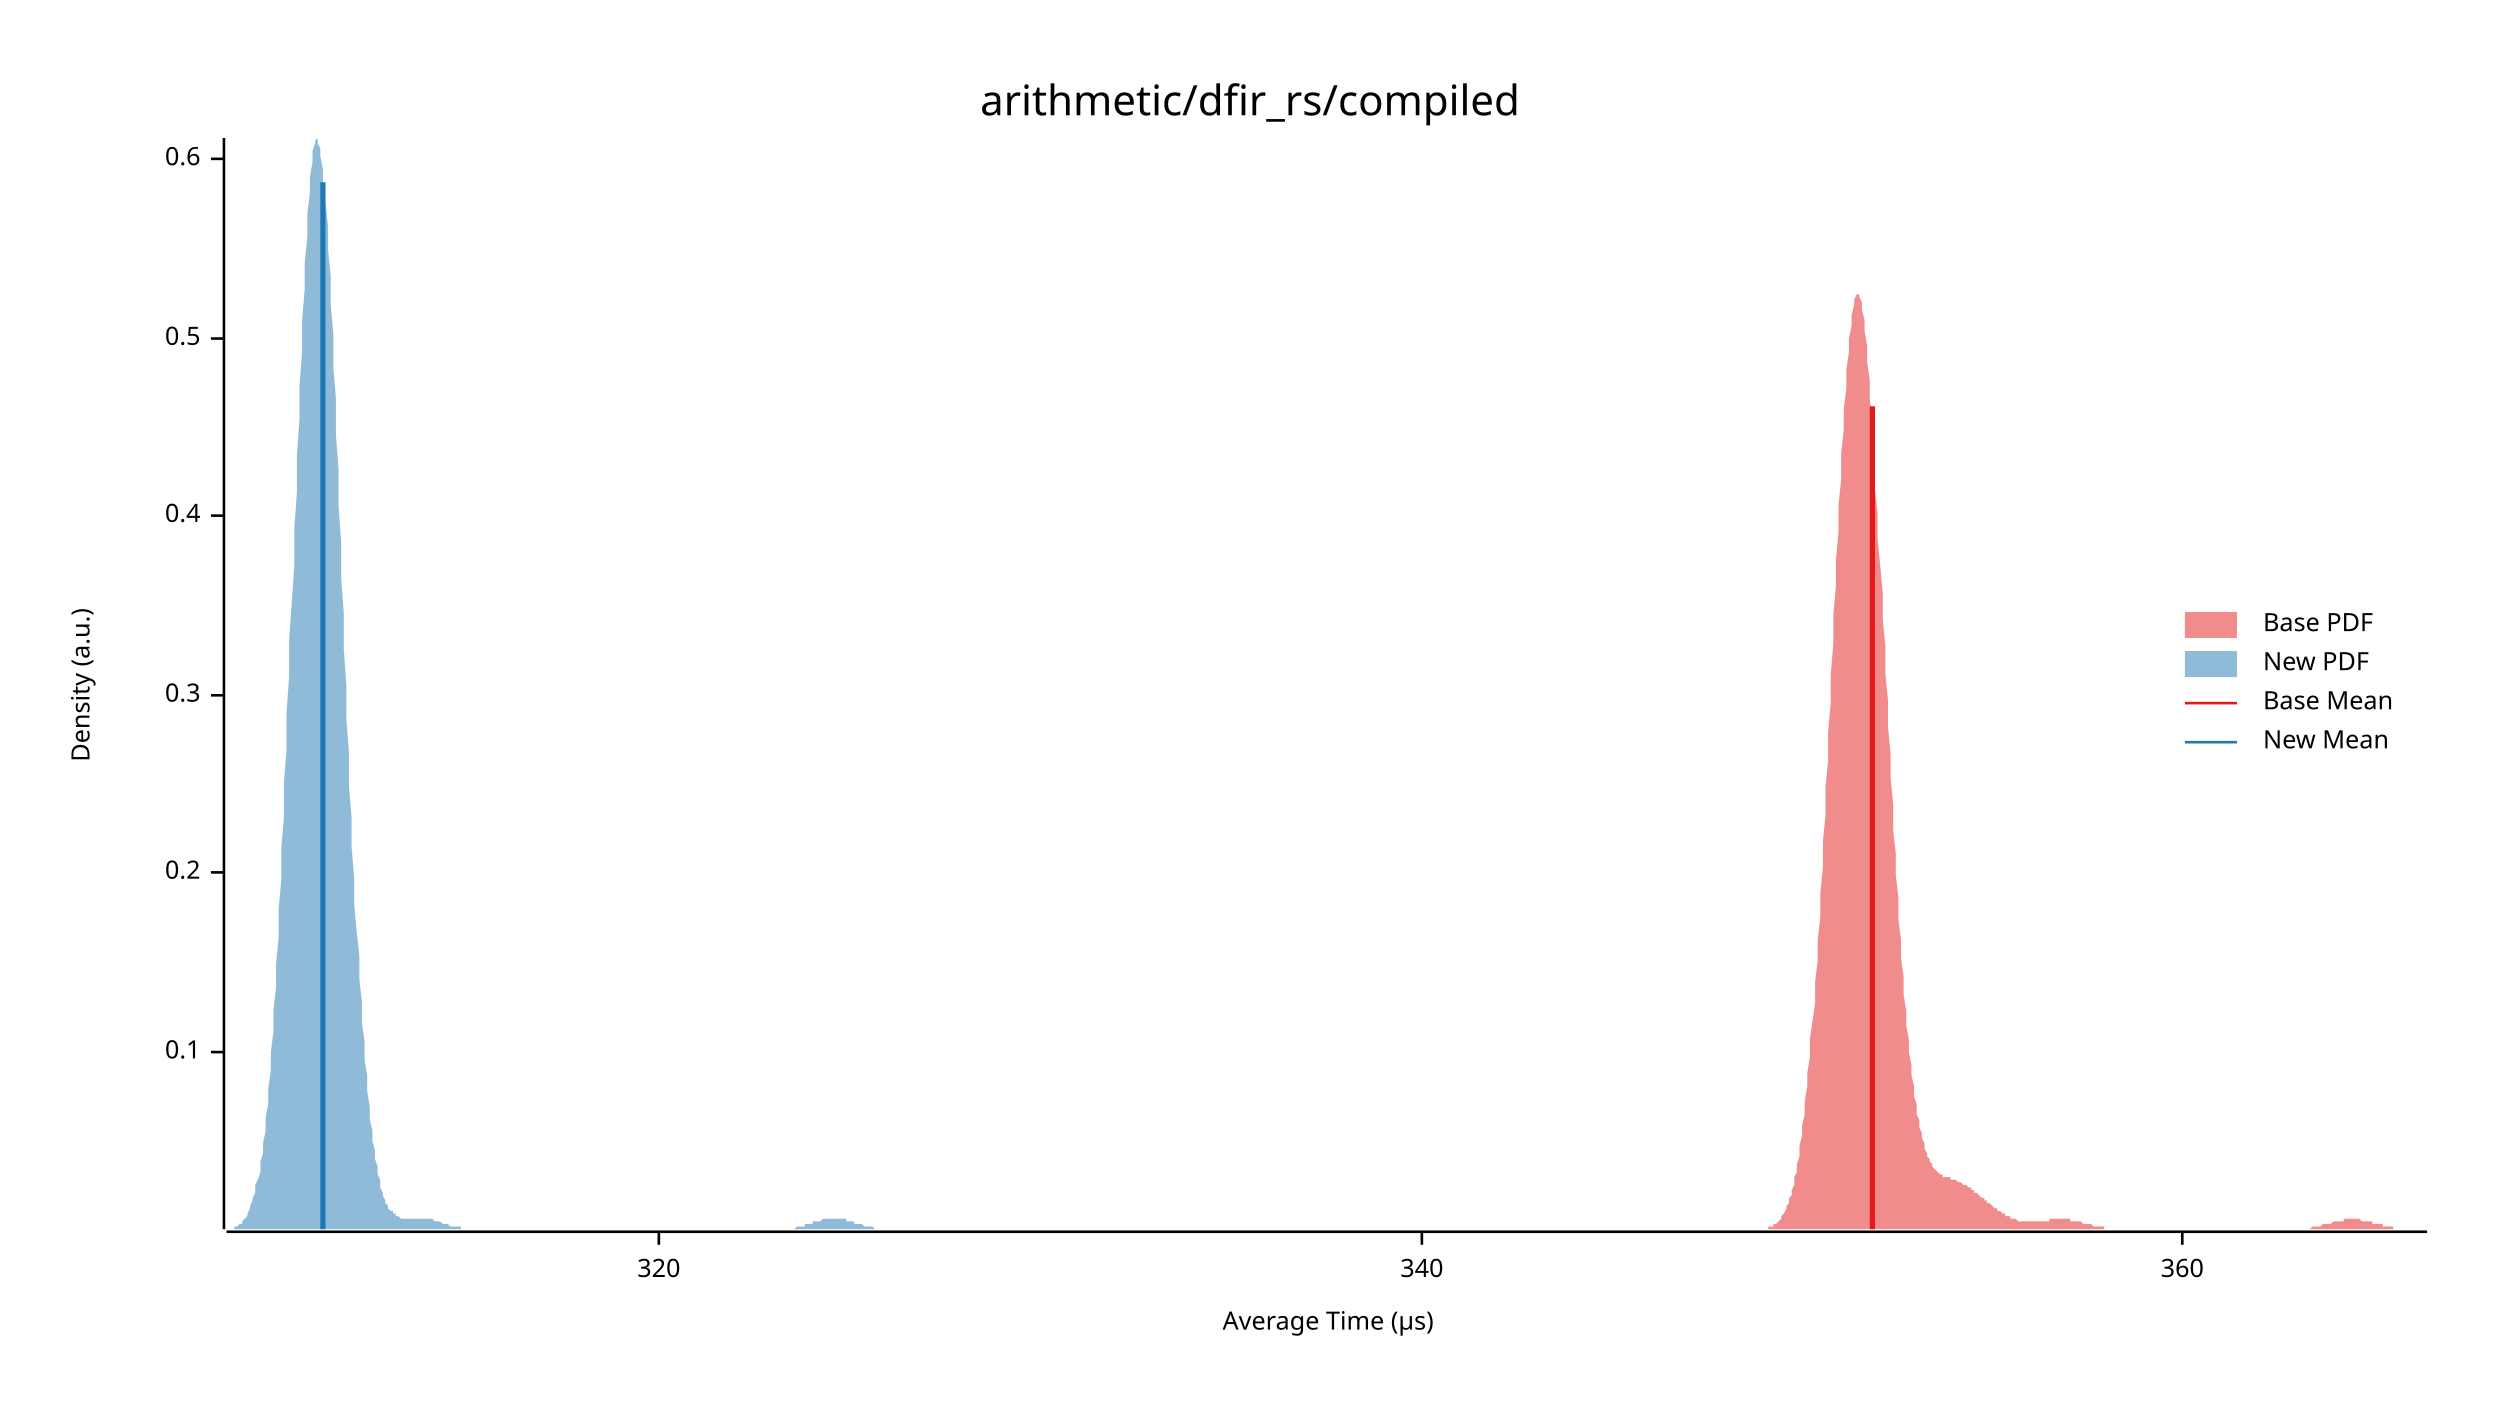
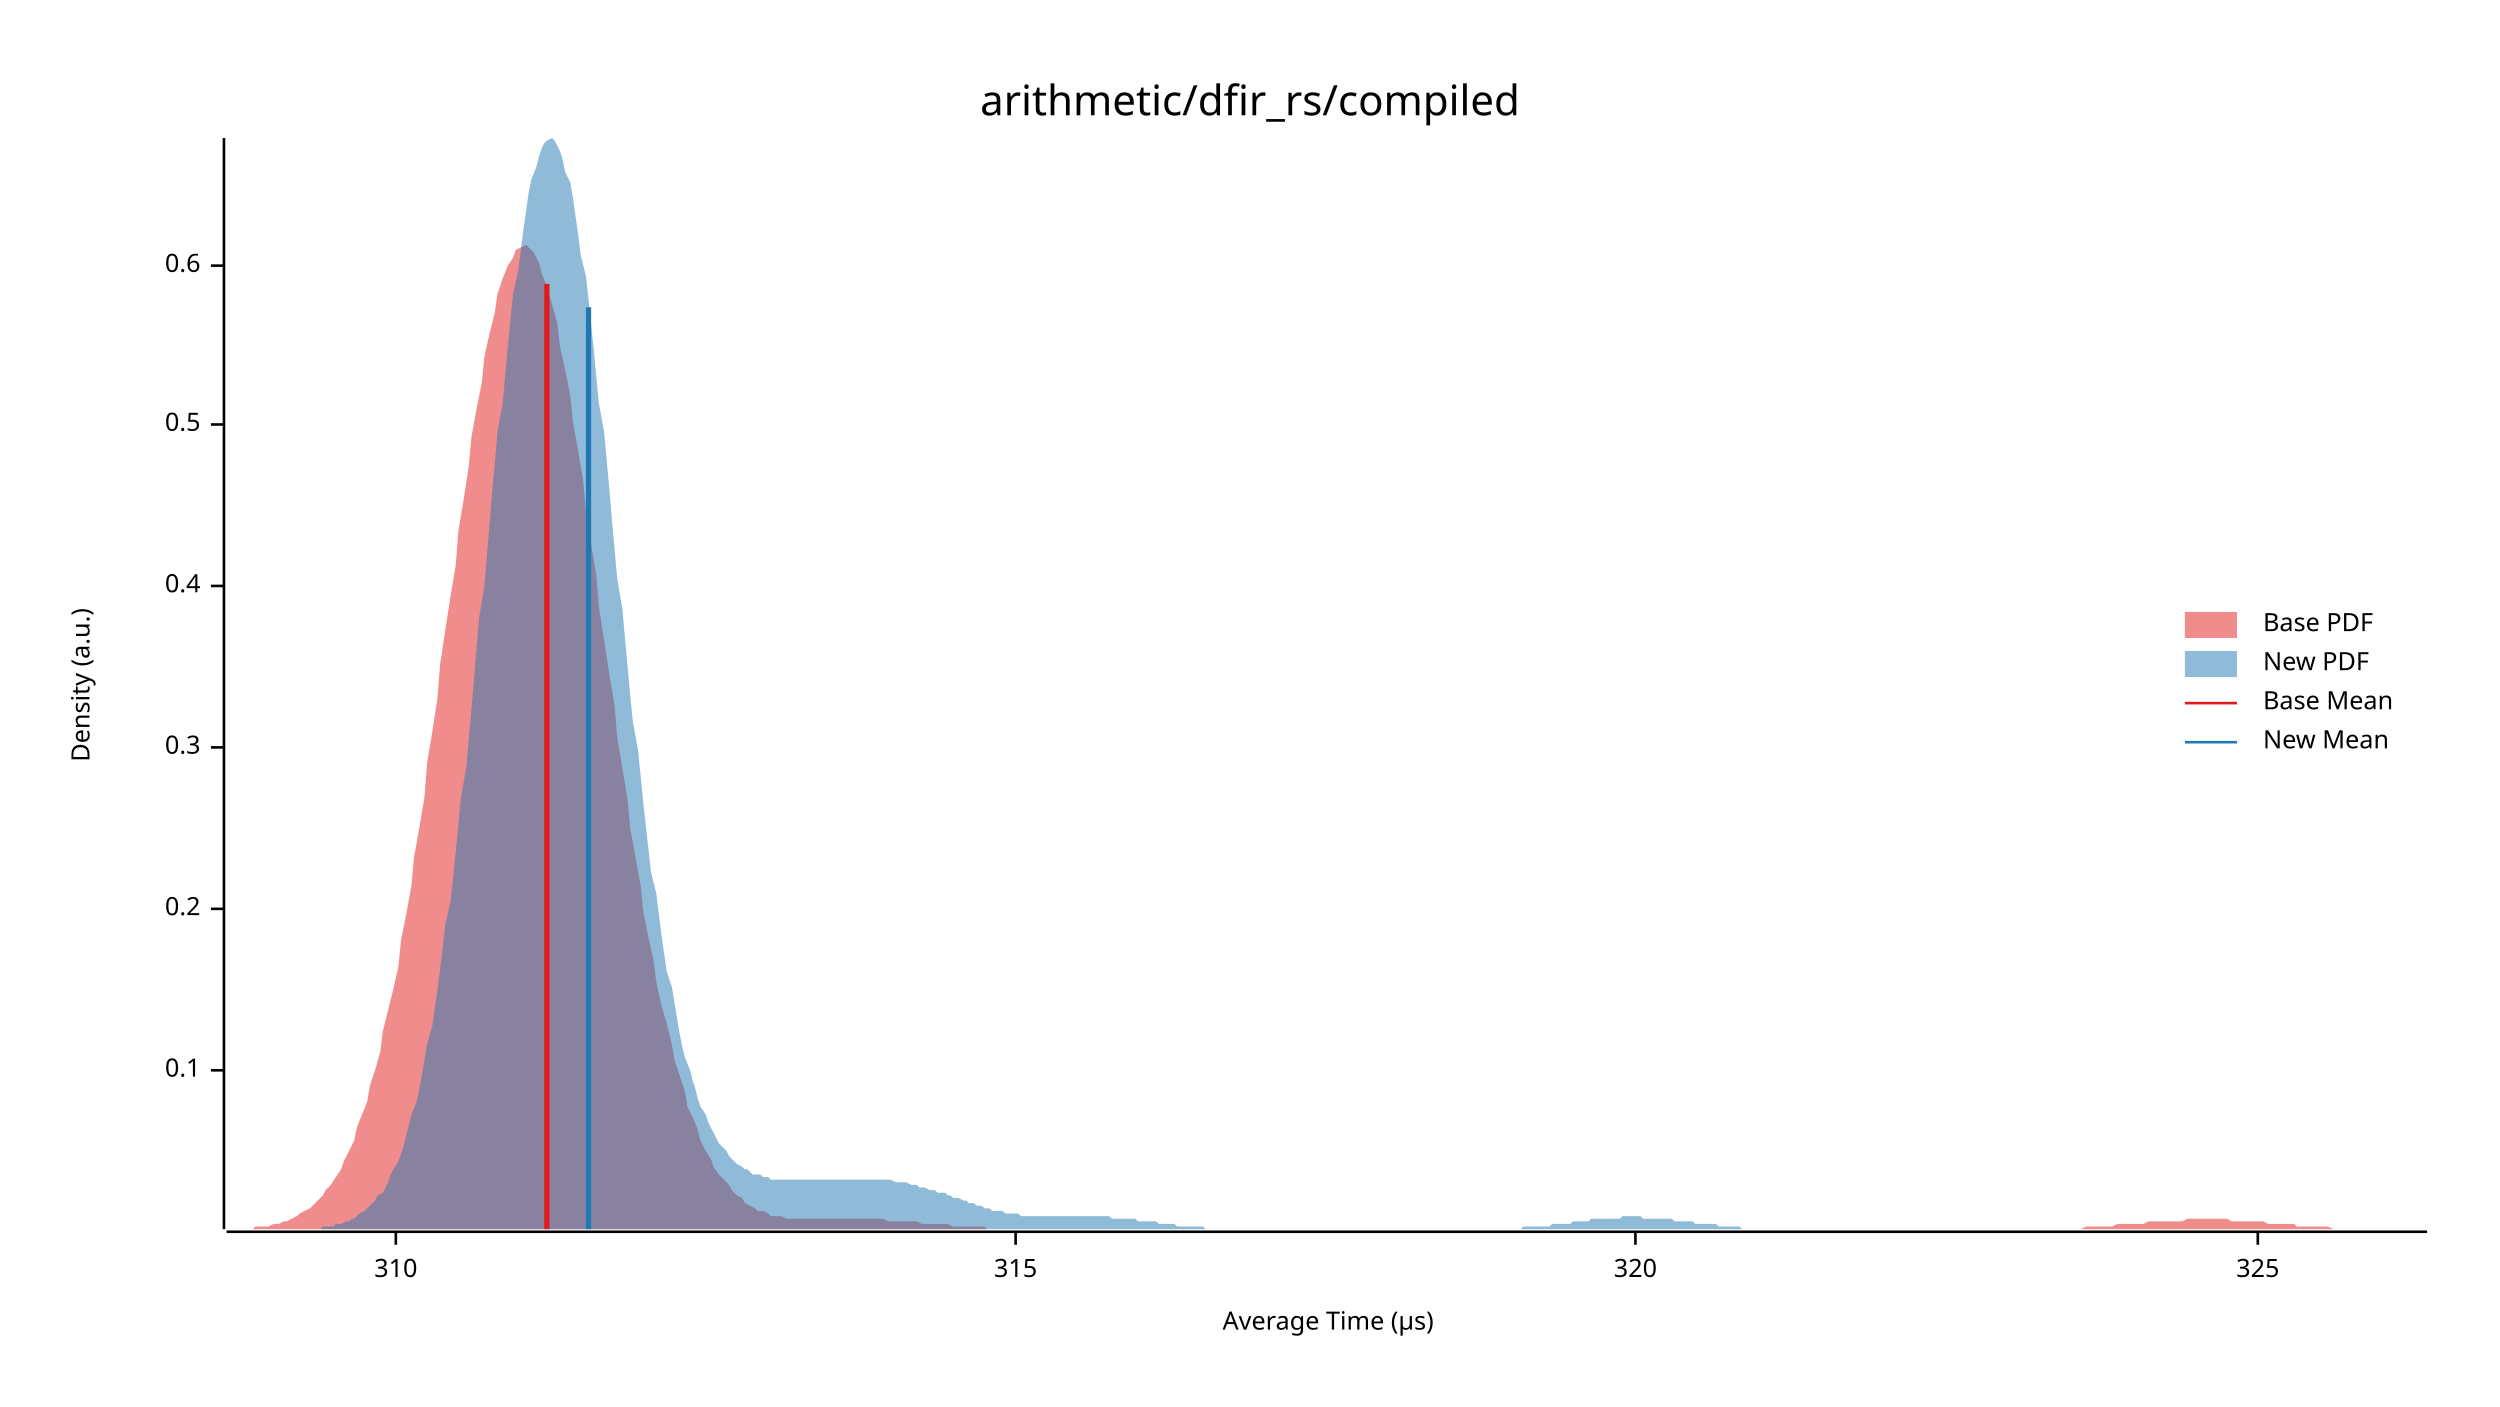
<svg xmlns="http://www.w3.org/2000/svg" width="960" height="540" viewBox="0 0 960 540">
  <text x="480" y="32" dy="0.76em" text-anchor="middle" font-family="sans-serif" font-size="16.129" opacity="1" fill="#000000">
arithmetic/dfir_rs/compiled
</text>
  <text x="27" y="263" dy="0.76em" text-anchor="middle" font-family="sans-serif" font-size="9.677" opacity="1" fill="#000000" transform="rotate(270, 27, 263)">
Density (a.u.)
</text>
  <text x="510" y="513" dy="-0.5ex" text-anchor="middle" font-family="sans-serif" font-size="9.677" opacity="1" fill="#000000">
Average Time (µs)
</text>
  <polyline fill="none" opacity="1" stroke="#000000" stroke-width="1" points="86,53 86,472 " />
-   <text x="77" y="404" dy="0.5ex" text-anchor="end" font-family="sans-serif" font-size="9.677" opacity="1" fill="#000000">
+   <text x="77" y="411" dy="0.5ex" text-anchor="end" font-family="sans-serif" font-size="9.677" opacity="1" fill="#000000">
0.1
</text>
-   <polyline fill="none" opacity="1" stroke="#000000" stroke-width="1" points="81,404 86,404 " />
-   <text x="77" y="335" dy="0.5ex" text-anchor="end" font-family="sans-serif" font-size="9.677" opacity="1" fill="#000000">
+   <polyline fill="none" opacity="1" stroke="#000000" stroke-width="1" points="81,411 86,411 " />
+   <text x="77" y="349" dy="0.5ex" text-anchor="end" font-family="sans-serif" font-size="9.677" opacity="1" fill="#000000">
0.2
</text>
-   <polyline fill="none" opacity="1" stroke="#000000" stroke-width="1" points="81,335 86,335 " />
-   <text x="77" y="267" dy="0.5ex" text-anchor="end" font-family="sans-serif" font-size="9.677" opacity="1" fill="#000000">
+   <polyline fill="none" opacity="1" stroke="#000000" stroke-width="1" points="81,349 86,349 " />
+   <text x="77" y="287" dy="0.5ex" text-anchor="end" font-family="sans-serif" font-size="9.677" opacity="1" fill="#000000">
0.3
</text>
-   <polyline fill="none" opacity="1" stroke="#000000" stroke-width="1" points="81,267 86,267 " />
-   <text x="77" y="198" dy="0.5ex" text-anchor="end" font-family="sans-serif" font-size="9.677" opacity="1" fill="#000000">
+   <polyline fill="none" opacity="1" stroke="#000000" stroke-width="1" points="81,287 86,287 " />
+   <text x="77" y="225" dy="0.5ex" text-anchor="end" font-family="sans-serif" font-size="9.677" opacity="1" fill="#000000">
0.4
</text>
-   <polyline fill="none" opacity="1" stroke="#000000" stroke-width="1" points="81,198 86,198 " />
-   <text x="77" y="130" dy="0.5ex" text-anchor="end" font-family="sans-serif" font-size="9.677" opacity="1" fill="#000000">
+   <polyline fill="none" opacity="1" stroke="#000000" stroke-width="1" points="81,225 86,225 " />
+   <text x="77" y="163" dy="0.5ex" text-anchor="end" font-family="sans-serif" font-size="9.677" opacity="1" fill="#000000">
0.5
</text>
-   <polyline fill="none" opacity="1" stroke="#000000" stroke-width="1" points="81,130 86,130 " />
-   <text x="77" y="61" dy="0.5ex" text-anchor="end" font-family="sans-serif" font-size="9.677" opacity="1" fill="#000000">
+   <polyline fill="none" opacity="1" stroke="#000000" stroke-width="1" points="81,163 86,163 " />
+   <text x="77" y="102" dy="0.5ex" text-anchor="end" font-family="sans-serif" font-size="9.677" opacity="1" fill="#000000">
0.6
</text>
-   <polyline fill="none" opacity="1" stroke="#000000" stroke-width="1" points="81,61 86,61 " />
+   <polyline fill="none" opacity="1" stroke="#000000" stroke-width="1" points="81,102 86,102 " />
  <polyline fill="none" opacity="1" stroke="#000000" stroke-width="1" points="87,473 932,473 " />
-   <text x="253" y="483" dy="0.76em" text-anchor="middle" font-family="sans-serif" font-size="9.677" opacity="1" fill="#000000">
+   <text x="152" y="483" dy="0.76em" text-anchor="middle" font-family="sans-serif" font-size="9.677" opacity="1" fill="#000000">
+ 310
+ </text>
+   <polyline fill="none" opacity="1" stroke="#000000" stroke-width="1" points="152,473 152,478 " />
+   <text x="390" y="483" dy="0.76em" text-anchor="middle" font-family="sans-serif" font-size="9.677" opacity="1" fill="#000000">
+ 315
+ </text>
+   <polyline fill="none" opacity="1" stroke="#000000" stroke-width="1" points="390,473 390,478 " />
+   <text x="628" y="483" dy="0.76em" text-anchor="middle" font-family="sans-serif" font-size="9.677" opacity="1" fill="#000000">
320
</text>
-   <polyline fill="none" opacity="1" stroke="#000000" stroke-width="1" points="253,473 253,478 " />
-   <text x="546" y="483" dy="0.76em" text-anchor="middle" font-family="sans-serif" font-size="9.677" opacity="1" fill="#000000">
- 340
+   <polyline fill="none" opacity="1" stroke="#000000" stroke-width="1" points="628,473 628,478 " />
+   <text x="867" y="483" dy="0.76em" text-anchor="middle" font-family="sans-serif" font-size="9.677" opacity="1" fill="#000000">
+ 325
</text>
-   <polyline fill="none" opacity="1" stroke="#000000" stroke-width="1" points="546,473 546,478 " />
-   <text x="838" y="483" dy="0.76em" text-anchor="middle" font-family="sans-serif" font-size="9.677" opacity="1" fill="#000000">
- 360
- </text>
-   <polyline fill="none" opacity="1" stroke="#000000" stroke-width="1" points="838,473 838,478 " />
-   <polygon opacity="0.5" fill="#E31A1C" points="677,472 678,472 678,472 679,472 679,471 680,471 680,471 681,471 681,470 682,470 682,470 683,469 683,469 684,468 684,467 685,466 685,466 686,464 686,463 687,462 687,460 688,459 688,457 689,455 689,452 690,450 690,447 691,444 691,440 692,436 692,432 693,428 693,423 694,417 694,412 695,406 695,399 696,392 697,385 697,377 698,369 698,361 699,352 699,343 700,333 700,323 701,313 701,302 702,292 702,281 703,270 703,259 704,247 704,236 705,225 705,215 706,204 706,194 707,184 707,174 708,165 708,157 709,149 709,142 710,135 710,130 711,125 711,121 712,117 712,115 713,113 713,113 714,113 714,114 715,116 715,119 716,123 716,127 717,133 717,139 718,146 718,153 719,161 719,169 720,178 720,188 721,197 721,207 722,217 723,228 723,238 724,248 724,259 725,269 725,279 726,290 726,299 727,309 727,319 728,328 728,336 729,345 729,353 730,361 730,368 731,375 731,382 732,388 732,394 733,399 733,404 734,409 734,413 735,417 735,421 736,424 736,428 737,430 737,433 738,435 738,437 739,439 739,441 740,443 740,444 741,445 741,446 742,447 742,448 743,449 743,449 744,450 744,450 745,451 745,451 746,451 746,452 747,452 747,452 748,452 749,452 749,453 750,453 750,453 751,453 751,453 752,454 752,454 753,454 753,454 754,455 754,455 755,455 755,455 756,456 756,456 757,456 757,457 758,457 758,458 759,458 759,458 760,459 760,459 761,460 761,460 762,460 762,461 763,461 763,462 764,462 764,462 765,463 765,463 766,464 766,464 767,464 767,465 768,465 768,465 769,466 769,466 770,466 770,467 771,467 771,467 772,467 772,468 773,468 773,468 774,468 774,468 775,469 776,469 776,469 777,469 777,469 778,469 778,469 779,469 779,469 780,469 780,469 781,469 781,469 782,469 782,469 783,469 783,469 784,469 784,469 785,469 785,469 786,469 786,469 787,469 787,468 788,468 788,468 789,468 789,468 790,468 790,468 791,468 791,468 792,468 792,468 793,468 793,468 794,468 794,468 795,468 795,469 796,469 796,469 797,469 797,469 798,469 798,469 799,469 799,469 800,470 800,470 801,470 802,470 802,470 803,470 803,470 804,471 804,471 805,471 805,471 806,471 806,471 807,471 807,471 808,471 808,472 809,472 809,472 810,472 810,472 811,472 811,472 812,472 812,472 813,472 813,472 814,472 814,472 815,472 815,472 816,472 816,472 817,472 817,472 818,472 818,472 819,472 819,472 820,472 820,472 821,472 821,472 822,472 822,472 823,472 823,472 824,472 824,472 825,472 825,472 826,472 826,472 827,472 828,472 828,472 829,472 829,472 830,472 830,472 831,472 831,472 832,472 832,472 833,472 833,472 834,472 834,472 835,472 835,472 836,472 836,472 837,472 837,472 838,472 838,472 839,472 839,472 840,472 840,472 841,472 841,472 842,472 842,472 843,472 843,472 844,472 844,472 845,472 845,472 846,472 846,472 847,472 847,472 848,472 848,472 849,472 849,472 850,472 850,472 851,472 851,472 852,472 852,472 853,472 854,472 854,472 855,472 855,472 856,472 856,472 857,472 857,472 858,472 858,472 859,472 859,472 860,472 860,472 861,472 861,472 862,472 862,472 863,472 863,472 864,472 864,472 865,472 865,472 866,472 866,472 867,472 867,472 868,472 868,472 869,472 869,472 870,472 870,472 871,472 871,472 872,472 872,472 873,472 873,472 874,472 874,472 875,472 875,472 876,472 876,472 877,472 877,472 878,472 878,472 879,472 880,472 880,472 881,472 881,472 882,472 882,472 883,472 883,472 884,472 884,472 885,472 885,472 886,472 886,472 887,472 887,472 888,471 888,471 889,471 889,471 890,471 890,471 891,471 891,471 892,470 892,470 893,470 893,470 894,470 894,470 895,470 895,470 896,469 896,469 897,469 897,469 898,469 898,469 899,469 899,469 900,469 900,468 901,468 901,468 902,468 902,468 903,468 903,468 904,468 904,468 905,468 906,468 906,468 907,469 907,469 908,469 908,469 909,469 909,469 910,469 910,469 911,469 911,470 912,470 912,470 913,470 913,470 914,470 914,470 915,470 915,471 916,471 916,471 917,471 917,471 918,471 918,471 919,471 919,472 920,472 920,472 921,472 921,472 922,472 922,472 923,472 923,472 924,472 924,472 925,472 925,472 926,472 926,472 927,472 927,472 928,472 928,472 929,472 929,472 930,472 930,472 931,472 932,472 932,472 677,472 " />
-   <polygon opacity="0.5" fill="#1F78B4" points="87,472 87,472 88,472 88,472 89,472 89,472 90,472 90,471 91,471 91,471 92,470 92,470 93,470 93,469 94,468 94,468 95,467 95,466 96,464 96,463 97,461 97,460 98,458 98,455 99,453 100,450 100,446 101,443 101,439 102,434 102,429 103,424 103,418 104,411 104,404 105,396 105,388 106,379 106,370 107,360 107,349 108,338 108,326 109,314 109,301 110,288 110,274 111,260 111,246 112,232 113,217 113,203 114,189 114,175 115,161 115,148 116,135 116,123 117,111 117,101 118,91 118,82 119,74 119,68 120,62 120,58 121,55 121,54 122,53 122,55 123,57 123,60 124,65 124,71 125,78 126,87 126,96 127,106 127,117 128,128 128,141 129,153 129,167 130,180 130,194 131,208 131,222 132,235 132,249 133,263 133,276 134,289 134,302 135,314 135,325 136,337 136,347 137,358 138,367 138,376 139,385 139,393 140,400 140,407 141,413 141,419 142,425 142,430 143,434 143,438 144,442 144,445 145,448 145,451 146,453 146,456 147,458 147,459 148,461 148,462 149,463 149,464 150,465 151,465 151,466 152,466 152,467 153,467 153,467 154,468 154,468 155,468 155,468 156,468 156,468 157,468 157,468 158,468 158,468 159,468 159,468 160,468 160,468 161,468 161,468 162,468 162,468 163,468 164,468 164,468 165,468 165,468 166,468 166,468 167,469 167,469 168,469 168,469 169,469 169,469 170,470 170,470 171,470 171,470 172,470 172,470 173,471 173,471 174,471 174,471 175,471 175,471 176,471 177,471 177,472 178,472 178,472 179,472 179,472 180,472 180,472 181,472 181,472 182,472 182,472 183,472 183,472 184,472 184,472 185,472 185,472 186,472 186,472 187,472 187,472 188,472 189,472 189,472 190,472 190,472 191,472 191,472 192,472 192,472 193,472 193,472 194,472 194,472 195,472 195,472 196,472 196,472 197,472 197,472 198,472 198,472 199,472 199,472 200,472 200,472 201,472 202,472 202,472 203,472 203,472 204,472 204,472 205,472 205,472 206,472 206,472 207,472 207,472 208,472 208,472 209,472 209,472 210,472 210,472 211,472 211,472 212,472 212,472 213,472 213,472 214,472 215,472 215,472 216,472 216,472 217,472 217,472 218,472 218,472 219,472 219,472 220,472 220,472 221,472 221,472 222,472 222,472 223,472 223,472 224,472 224,472 225,472 225,472 226,472 226,472 227,472 228,472 228,472 229,472 229,472 230,472 230,472 231,472 231,472 232,472 232,472 233,472 233,472 234,472 234,472 235,472 235,472 236,472 236,472 237,472 237,472 238,472 238,472 239,472 240,472 240,472 241,472 241,472 242,472 242,472 243,472 243,472 244,472 244,472 245,472 245,472 246,472 246,472 247,472 247,472 248,472 248,472 249,472 249,472 250,472 250,472 251,472 251,472 252,472 253,472 253,472 254,472 254,472 255,472 255,472 256,472 256,472 257,472 257,472 258,472 258,472 259,472 259,472 260,472 260,472 261,472 261,472 262,472 262,472 263,472 263,472 264,472 264,472 265,472 266,472 266,472 267,472 267,472 268,472 268,472 269,472 269,472 270,472 270,472 271,472 271,472 272,472 272,472 273,472 273,472 274,472 274,472 275,472 275,472 276,472 276,472 277,472 277,472 278,472 279,472 279,472 280,472 280,472 281,472 281,472 282,472 282,472 283,472 283,472 284,472 284,472 285,472 285,472 286,472 286,472 287,472 287,472 288,472 288,472 289,472 289,472 290,472 291,472 291,472 292,472 292,472 293,472 293,472 294,472 294,472 295,472 295,472 296,472 296,472 297,472 297,472 298,472 298,472 299,472 299,472 300,472 300,472 301,472 301,472 302,472 302,472 303,472 304,472 304,472 305,472 305,472 306,471 306,471 307,471 307,471 308,471 308,471 309,471 309,470 310,470 310,470 311,470 311,470 312,470 312,469 313,469 313,469 314,469 314,469 315,469 315,469 316,468 317,468 317,468 318,468 318,468 319,468 319,468 320,468 320,468 321,468 321,468 322,468 322,468 323,468 323,468 324,468 324,468 325,468 325,469 326,469 326,469 327,469 327,469 328,469 328,470 329,470 330,470 330,470 331,470 331,470 332,471 332,471 333,471 333,471 334,471 334,471 335,471 335,471 336,472 336,472 337,472 337,472 338,472 338,472 339,472 339,472 340,472 340,472 341,472 342,472 342,472 343,472 343,472 344,472 344,472 345,472 345,472 346,472 346,472 346,472 87,472 " />
-   <polyline fill="none" opacity="1" stroke="#E31A1C" stroke-width="2" points="719,472 719,156 " />
-   <polyline fill="none" opacity="1" stroke="#1F78B4" stroke-width="2" points="124,472 124,70 " />
+   <polyline fill="none" opacity="1" stroke="#000000" stroke-width="1" points="867,473 867,478 " />
+   <polygon opacity="0.5" fill="#E31A1C" points="87,472 88,472 90,472 92,472 93,472 95,472 97,472 98,471 100,471 102,471 103,471 105,470 107,470 109,469 110,469 112,468 114,467 115,466 117,465 119,464 120,463 122,461 124,459 125,457 127,455 129,452 131,449 132,446 134,442 136,438 137,433 139,428 141,423 142,417 144,411 146,404 147,396 149,388 151,380 153,371 154,361 156,351 158,340 159,329 161,318 163,306 164,293 166,281 168,268 169,255 171,242 173,229 175,217 176,204 178,192 180,179 181,168 183,157 185,147 186,137 188,128 190,120 191,113 193,107 195,102 197,99 198,96 200,95 202,94 203,95 205,97 207,101 208,105 210,110 212,117 214,124 215,133 217,142 219,152 220,162 222,173 224,185 225,196 227,209 229,221 230,233 232,246 234,259 236,271 237,283 239,295 241,307 242,318 244,329 246,340 247,350 249,360 251,369 252,377 254,386 256,393 258,401 259,407 261,413 263,419 264,425 266,429 268,434 269,438 271,442 273,445 274,448 276,451 278,453 280,455 281,457 283,459 285,460 286,462 288,463 290,464 291,465 293,465 295,466 296,467 298,467 300,467 302,468 303,468 305,468 307,468 308,468 310,468 312,468 313,468 315,468 317,468 318,468 320,468 322,468 324,468 325,468 327,468 329,468 330,468 332,468 334,468 335,468 337,468 339,468 341,469 342,469 344,469 346,469 347,469 349,469 351,469 352,469 354,470 356,470 357,470 359,470 361,470 363,470 364,470 366,471 368,471 369,471 371,471 373,471 374,471 376,471 378,471 379,472 381,472 383,472 385,472 386,472 388,472 390,472 391,472 393,472 395,472 396,472 398,472 400,472 401,472 403,472 405,472 407,472 408,472 410,472 412,472 413,472 415,472 417,472 418,472 420,472 422,472 423,472 425,472 427,472 429,472 430,472 432,472 434,472 435,472 437,472 439,472 440,472 442,472 444,472 445,472 447,472 449,472 451,472 452,472 454,472 456,472 457,472 459,472 461,472 462,472 464,472 466,472 468,472 469,472 471,472 473,472 474,472 476,472 478,472 479,472 481,472 483,472 484,472 486,472 488,472 490,472 491,472 493,472 495,472 496,472 498,472 500,472 501,472 503,472 505,472 506,472 508,472 510,472 512,472 513,472 515,472 517,472 518,472 520,472 522,472 523,472 525,472 527,472 528,472 530,472 532,472 534,472 535,472 537,472 539,472 540,472 542,472 544,472 545,472 547,472 549,472 550,472 552,472 554,472 556,472 557,472 559,472 561,472 562,472 564,472 566,472 567,472 569,472 571,472 573,472 574,472 576,472 578,472 579,472 581,472 583,472 584,472 586,472 588,472 589,472 591,472 593,472 595,472 596,472 598,472 600,472 601,472 603,472 605,472 606,472 608,472 610,472 611,472 613,472 615,472 617,472 618,472 620,472 622,472 623,472 625,472 627,472 628,472 630,472 632,472 633,472 635,472 637,472 639,472 640,472 642,472 644,472 645,472 647,472 649,472 650,472 652,472 654,472 655,472 657,472 659,472 661,472 662,472 664,472 666,472 667,472 669,472 671,472 672,472 674,472 676,472 677,472 679,472 681,472 683,472 684,472 686,472 688,472 689,472 691,472 693,472 694,472 696,472 698,472 700,472 701,472 703,472 705,472 706,472 708,472 710,472 711,472 713,472 715,472 716,472 718,472 720,472 722,472 723,472 725,472 727,472 728,472 730,472 732,472 733,472 735,472 737,472 738,472 740,472 742,472 744,472 745,472 747,472 749,472 750,472 752,472 754,472 755,472 757,472 759,472 760,472 762,472 764,472 766,472 767,472 769,472 771,472 772,472 774,472 776,472 777,472 779,472 781,472 782,472 784,472 786,472 788,472 789,472 791,472 793,472 794,472 796,472 798,472 799,472 801,471 803,471 804,471 806,471 808,471 810,471 811,471 813,470 815,470 816,470 818,470 820,470 821,470 823,470 825,469 827,469 828,469 830,469 832,469 833,469 835,469 837,469 838,469 840,468 842,468 843,468 845,468 847,468 849,468 850,468 852,468 854,468 855,468 857,469 859,469 860,469 862,469 864,469 865,469 867,469 869,469 871,470 872,470 874,470 876,470 877,470 879,470 881,470 882,471 884,471 886,471 887,471 889,471 891,471 893,471 894,471 896,472 898,472 899,472 901,472 903,472 904,472 906,472 908,472 909,472 911,472 913,472 915,472 916,472 918,472 920,472 921,472 923,472 925,472 926,472 928,472 930,472 932,472 932,472 87,472 " />
+   <polygon opacity="0.5" fill="#1F78B4" points="108,472 109,472 110,472 111,472 112,472 114,472 115,472 116,472 117,472 118,472 120,472 121,472 122,472 123,472 124,471 125,471 127,471 128,471 129,470 130,470 131,470 133,469 134,469 135,468 136,468 137,467 138,466 140,465 141,464 142,463 143,462 144,461 145,459 147,458 148,456 149,454 150,451 151,449 153,446 154,443 155,440 156,436 157,432 158,428 160,423 161,418 162,413 163,407 164,401 166,394 167,387 168,380 169,372 170,364 171,355 173,346 174,337 175,327 176,317 177,306 179,295 180,284 181,273 182,261 183,249 184,237 186,225 187,213 188,201 189,189 190,178 191,166 193,155 194,144 195,133 196,123 197,113 199,104 200,96 201,88 202,81 203,74 204,69 206,64 207,60 208,57 209,55 210,54 212,53 213,54 214,56 215,58 216,61 217,66 219,70 220,76 221,83 222,90 223,98 225,106 226,115 227,125 228,134 229,145 230,155 232,166 233,177 234,188 235,200 236,211 237,222 239,234 240,245 241,256 242,267 243,277 245,288 246,298 247,308 248,317 249,326 250,335 252,343 253,351 254,359 255,366 256,373 258,379 259,385 260,391 261,397 262,402 263,406 265,411 266,415 267,418 268,422 269,425 271,428 272,431 273,433 274,435 275,437 276,439 278,441 279,442 280,444 281,445 282,446 283,447 285,448 286,449 287,449 288,450 289,451 291,451 292,451 293,452 294,452 295,452 296,453 298,453 299,453 300,453 301,453 302,453 304,453 305,453 306,453 307,453 308,453 309,453 311,453 312,453 313,453 314,453 315,453 317,453 318,453 319,453 320,453 321,453 322,453 324,453 325,453 326,453 327,453 328,453 329,453 331,453 332,453 333,453 334,453 335,453 337,453 338,453 339,453 340,453 341,453 342,453 344,454 345,454 346,454 347,454 348,454 350,455 351,455 352,455 353,456 354,456 355,456 357,457 358,457 359,457 360,458 361,458 363,458 364,459 365,459 366,460 367,460 368,460 370,461 371,461 372,462 373,462 374,462 375,463 377,463 378,464 379,464 380,464 381,465 383,465 384,465 385,465 386,466 387,466 388,466 390,466 391,466 392,467 393,467 394,467 396,467 397,467 398,467 399,467 400,467 401,467 403,467 404,467 405,467 406,467 407,467 409,467 410,467 411,467 412,467 413,467 414,467 416,467 417,467 418,467 419,467 420,467 421,467 423,467 424,467 425,467 426,467 427,468 429,468 430,468 431,468 432,468 433,468 434,468 436,468 437,469 438,469 439,469 440,469 442,469 443,469 444,469 445,470 446,470 447,470 449,470 450,470 451,470 452,471 453,471 455,471 456,471 457,471 458,471 459,471 460,471 462,471 463,472 464,472 465,472 466,472 467,472 469,472 470,472 471,472 472,472 473,472 475,472 476,472 477,472 478,472 479,472 480,472 482,472 483,472 484,472 485,472 486,472 488,472 489,472 490,472 491,472 492,472 493,472 495,472 496,472 497,472 498,472 499,472 501,472 502,472 503,472 504,472 505,472 506,472 508,472 509,472 510,472 511,472 512,472 513,472 515,472 516,472 517,472 518,472 519,472 521,472 522,472 523,472 524,472 525,472 526,472 528,472 529,472 530,472 531,472 532,472 534,472 535,472 536,472 537,472 538,472 539,472 541,472 542,472 543,472 544,472 545,472 547,472 548,472 549,472 550,472 551,472 552,472 554,472 555,472 556,472 557,472 558,472 559,472 561,472 562,472 563,472 564,472 565,472 567,472 568,472 569,472 570,472 571,472 572,472 574,472 575,472 576,472 577,472 578,472 580,472 581,472 582,472 583,472 584,472 585,471 587,471 588,471 589,471 590,471 591,471 592,471 594,471 595,471 596,470 597,470 598,470 600,470 601,470 602,470 603,470 604,469 605,469 607,469 608,469 609,469 610,469 611,468 613,468 614,468 615,468 616,468 617,468 618,468 620,468 621,468 622,468 623,467 624,467 626,467 627,467 628,467 629,467 630,467 631,468 633,468 634,468 635,468 636,468 637,468 638,468 640,468 641,468 642,468 643,469 644,469 646,469 647,469 648,469 649,469 650,469 651,470 653,470 654,470 655,470 656,470 657,470 659,470 660,471 661,471 662,471 663,471 664,471 666,471 667,471 668,471 669,472 670,472 672,472 673,472 674,472 675,472 676,472 677,472 679,472 680,472 681,472 682,472 683,472 684,472 686,472 687,472 688,472 689,472 690,472 692,472 693,472 694,472 695,472 696,472 696,472 108,472 " />
+   <polyline fill="none" opacity="1" stroke="#E31A1C" stroke-width="2" points="210,472 210,109 " />
+   <polyline fill="none" opacity="1" stroke="#1F78B4" stroke-width="2" points="226,472 226,118 " />
  <text x="869" y="235" dy="0.76em" text-anchor="start" font-family="sans-serif" font-size="9.677" opacity="1" fill="#000000">
Base PDF
</text>
  <text x="869" y="250" dy="0.76em" text-anchor="start" font-family="sans-serif" font-size="9.677" opacity="1" fill="#000000">
New PDF
</text>
  <text x="869" y="265" dy="0.76em" text-anchor="start" font-family="sans-serif" font-size="9.677" opacity="1" fill="#000000">
Base Mean
</text>
  <text x="869" y="280" dy="0.76em" text-anchor="start" font-family="sans-serif" font-size="9.677" opacity="1" fill="#000000">
New Mean
</text>
  <rect x="839" y="235" width="20" height="10" opacity="0.5" fill="#E31A1C" stroke="none" />
  <rect x="839" y="250" width="20" height="10" opacity="0.5" fill="#1F78B4" stroke="none" />
  <polyline fill="none" opacity="1" stroke="#E31A1C" stroke-width="1" points="839,270 859,270 " />
  <polyline fill="none" opacity="1" stroke="#1F78B4" stroke-width="1" points="839,285 859,285 " />
</svg>
